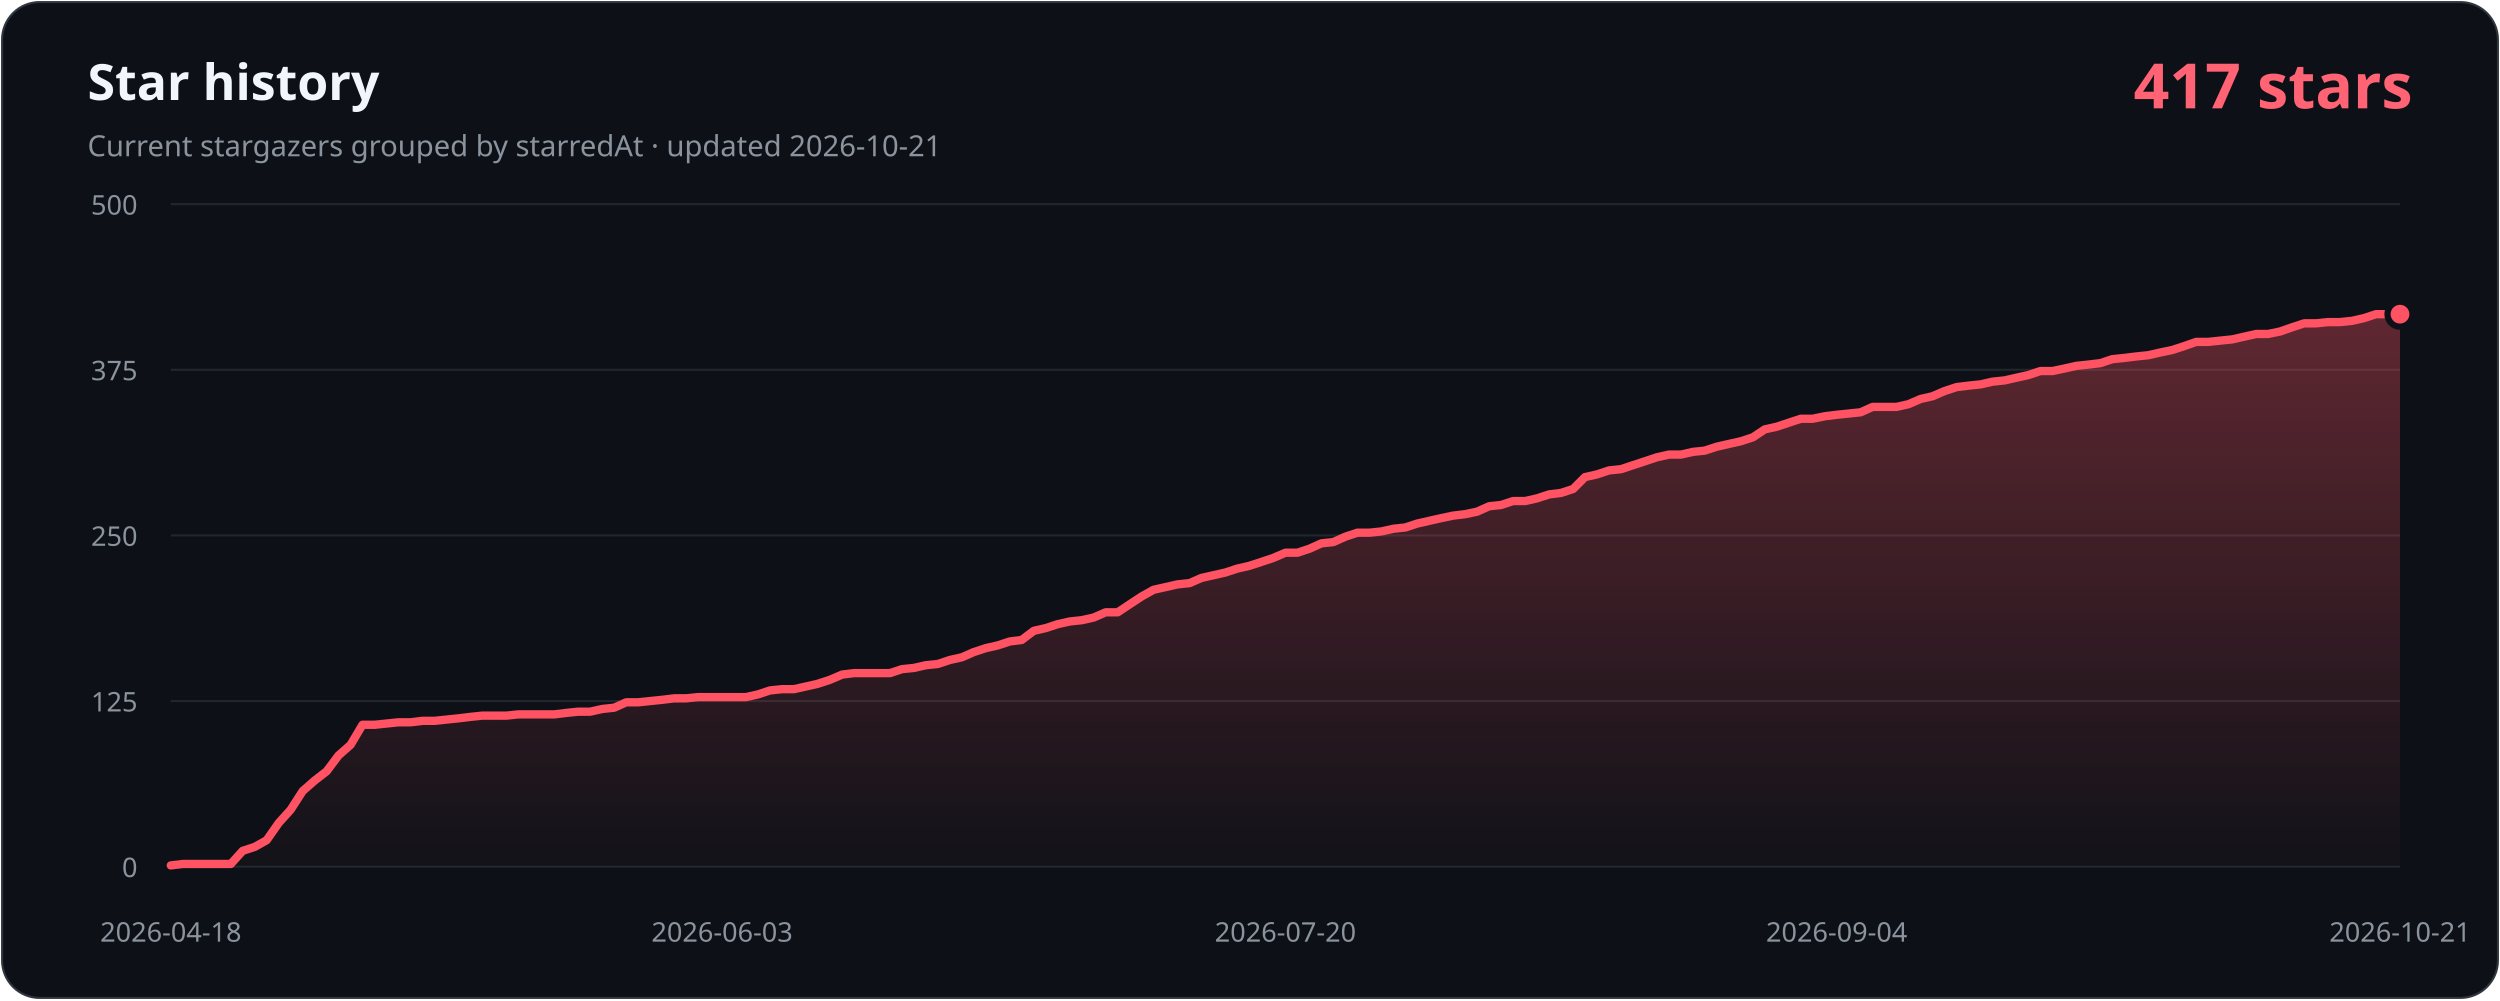
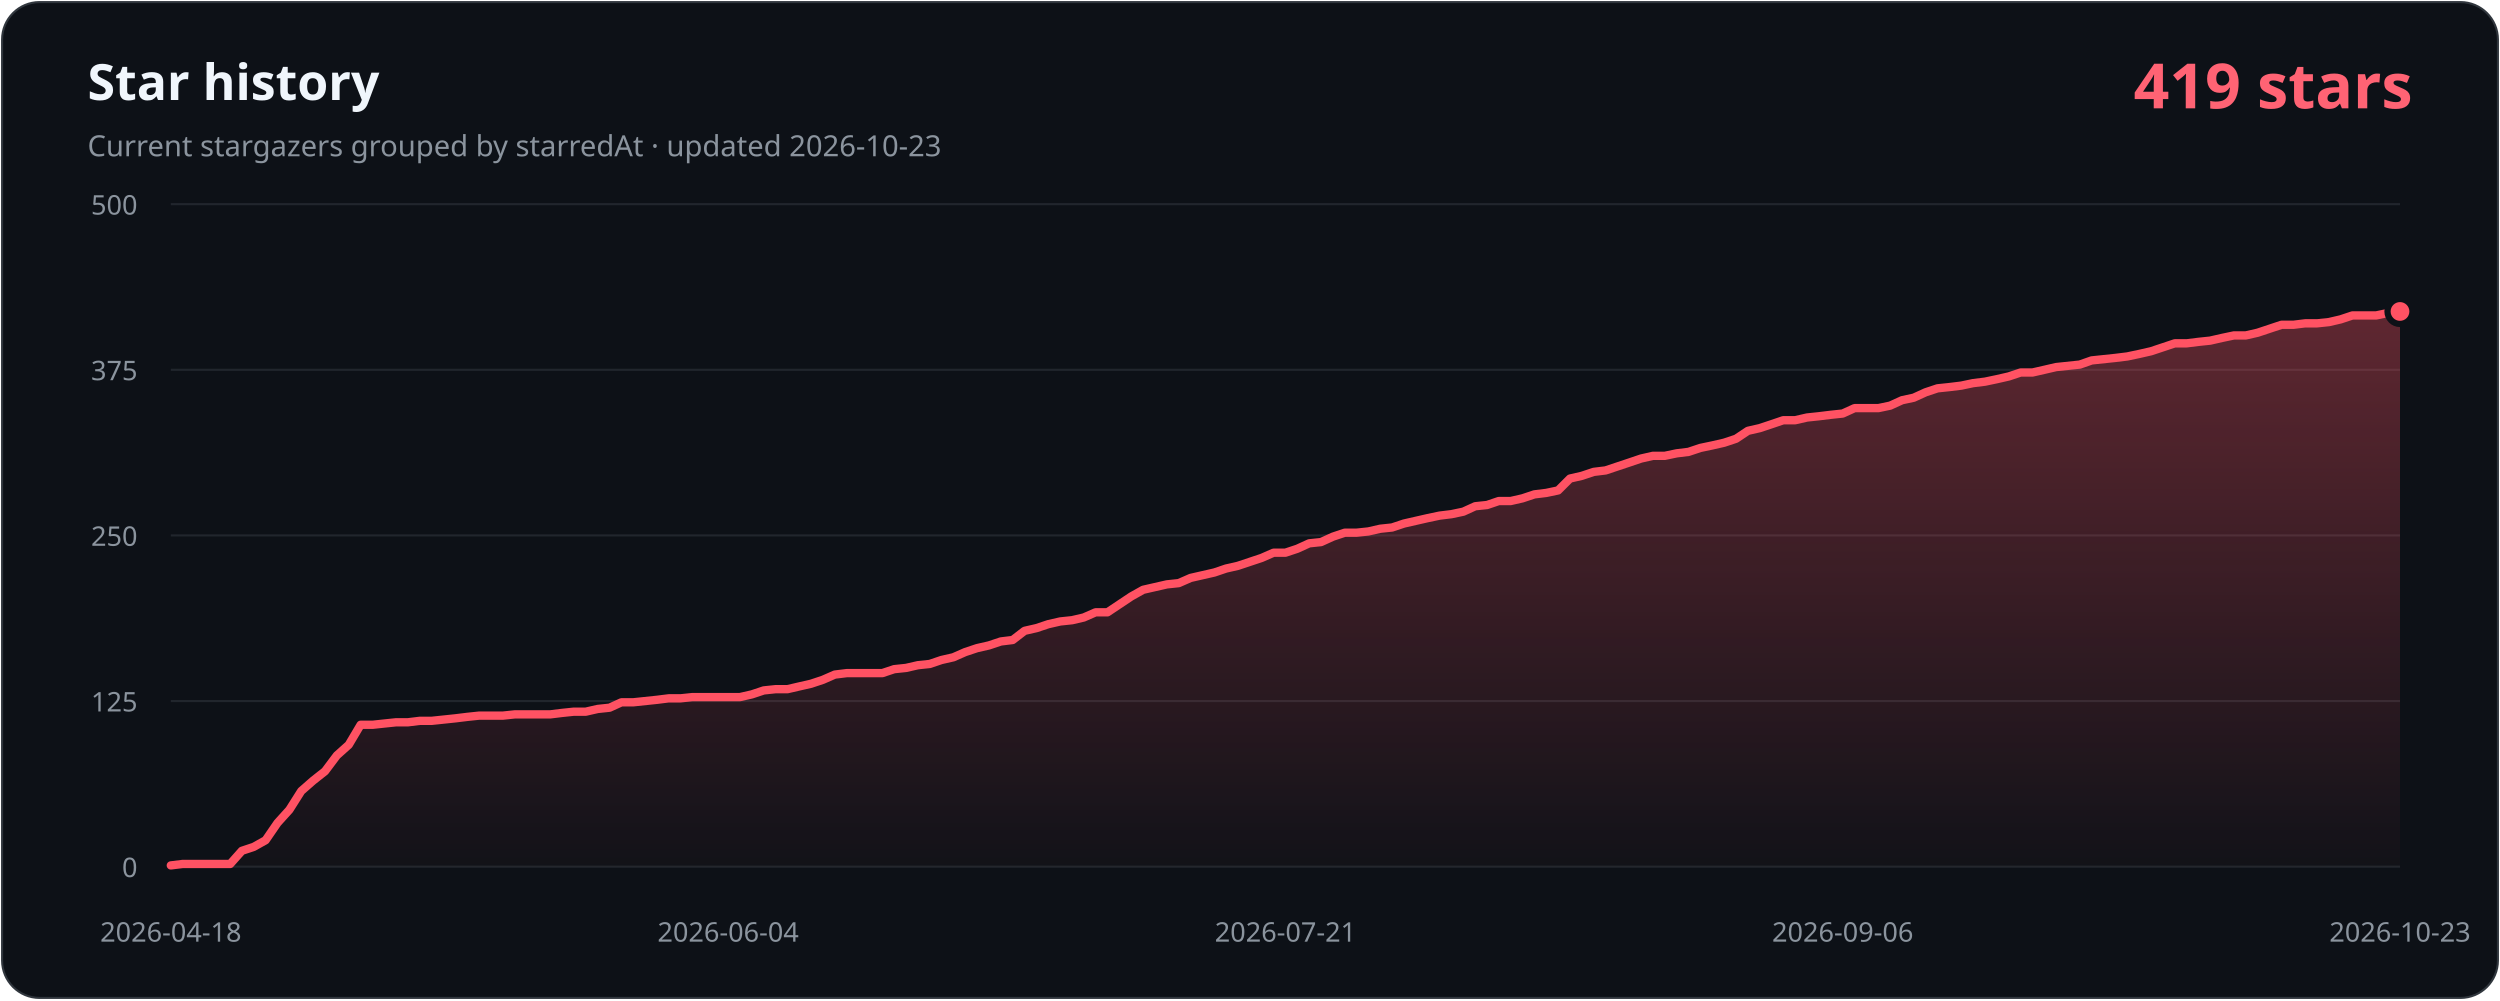
- <svg xmlns="http://www.w3.org/2000/svg" width="1200" height="480" viewBox="0 0 1200 480" role="img" aria-labelledby="title description" data-history-hash="38643a8c750bbcbd7420">
+ <svg xmlns="http://www.w3.org/2000/svg" width="1200" height="480" viewBox="0 0 1200 480" role="img" aria-labelledby="title description" data-history-hash="bd3e176189afe9a2845b">
  <defs>
    <linearGradient id="area" x1="0" y1="0" x2="0" y2="1">
      <stop offset="0" stop-color="#ff5263" stop-opacity="0.34" />
      <stop offset="1" stop-color="#ff5263" stop-opacity="0.02" />
    </linearGradient>
  </defs>
  <rect x="1" y="1" width="1198" height="478" rx="18" fill="#0d1117" stroke="#30363d" />
  <text x="42" y="48" fill="#f0f6fc" font-family="Segoe UI, sans-serif" font-size="24" font-weight="700">Star history</text>
-   <text x="42" y="75" fill="#8b949e" font-family="Segoe UI, sans-serif" font-size="14">Current stargazers grouped by starredAt · updated 2026-10-21</text>
-   <text x="1158" y="52" fill="#ff6374" font-family="Segoe UI, sans-serif" font-size="30" font-weight="700" text-anchor="end">417 stars</text>
+   <text x="42" y="75" fill="#8b949e" font-family="Segoe UI, sans-serif" font-size="14">Current stargazers grouped by starredAt · updated 2026-10-23</text>
+   <text x="1158" y="52" fill="#ff6374" font-family="Segoe UI, sans-serif" font-size="30" font-weight="700" text-anchor="end">419 stars</text>
  <g font-family="Segoe UI, sans-serif" font-size="13">
    <line class="grid" x1="82" y1="416.0" x2="1152" y2="416.0" />
    <text class="axis" x="66" y="421.0" text-anchor="end">0</text>
    <line class="grid" x1="82" y1="336.5" x2="1152" y2="336.5" />
    <text class="axis" x="66" y="341.5" text-anchor="end">125</text>
    <line class="grid" x1="82" y1="257.0" x2="1152" y2="257.0" />
    <text class="axis" x="66" y="262.0" text-anchor="end">250</text>
    <line class="grid" x1="82" y1="177.5" x2="1152" y2="177.5" />
    <text class="axis" x="66" y="182.5" text-anchor="end">375</text>
    <line class="grid" x1="82" y1="98.0" x2="1152" y2="98.0" />
    <text class="axis" x="66" y="103.0" text-anchor="end">500</text>
    <text class="axis" x="82.0" y="452" text-anchor="middle">2026-04-18</text>
-     <text class="axis" x="346.6" y="452" text-anchor="middle">2026-06-03</text>
-     <text class="axis" x="617.0" y="452" text-anchor="middle">2026-07-20</text>
-     <text class="axis" x="881.6" y="452" text-anchor="middle">2026-09-04</text>
-     <text class="axis" x="1152.0" y="452" text-anchor="middle">2026-10-21</text>
+     <text class="axis" x="349.5" y="452" text-anchor="middle">2026-06-04</text>
+     <text class="axis" x="617.0" y="452" text-anchor="middle">2026-07-21</text>
+     <text class="axis" x="884.5" y="452" text-anchor="middle">2026-09-06</text>
+     <text class="axis" x="1152.0" y="452" text-anchor="middle">2026-10-23</text>
  </g>
-   <path d="M 82,416 L 82.0,415.4 L 87.8,414.7 L 93.5,414.7 L 99.3,414.7 L 105.0,414.7 L 110.8,414.7 L 116.5,408.4 L 122.3,406.5 L 128.0,403.3 L 133.8,395.0 L 139.5,388.7 L 145.3,379.7 L 151.0,374.7 L 156.8,370.2 L 162.5,362.6 L 168.3,357.5 L 174.0,347.9 L 179.8,347.9 L 185.5,347.3 L 191.3,346.7 L 197.1,346.7 L 202.8,346.0 L 208.6,346.0 L 214.3,345.4 L 220.1,344.8 L 225.8,344.1 L 231.6,343.5 L 237.3,343.5 L 243.1,343.5 L 248.8,342.9 L 254.6,342.9 L 260.3,342.9 L 266.1,342.9 L 271.8,342.2 L 277.6,341.6 L 283.3,341.6 L 289.1,340.3 L 294.8,339.7 L 300.6,337.1 L 306.4,337.1 L 312.1,336.5 L 317.9,335.9 L 323.6,335.2 L 329.4,335.2 L 335.1,334.6 L 340.9,334.6 L 346.6,334.6 L 352.4,334.6 L 358.1,334.6 L 363.9,333.3 L 369.6,331.4 L 375.4,330.8 L 381.1,330.8 L 386.9,329.5 L 392.6,328.2 L 398.4,326.3 L 404.2,323.8 L 409.9,323.1 L 415.7,323.1 L 421.4,323.1 L 427.2,323.1 L 432.9,321.2 L 438.7,320.6 L 444.4,319.3 L 450.2,318.7 L 455.9,316.8 L 461.7,315.5 L 467.4,313.0 L 473.2,311.1 L 478.9,309.8 L 484.7,307.9 L 490.4,307.2 L 496.2,302.8 L 501.9,301.5 L 507.7,299.6 L 513.5,298.3 L 519.2,297.7 L 525.0,296.4 L 530.7,293.9 L 536.5,293.9 L 542.2,290.1 L 548.0,286.3 L 553.7,283.1 L 559.5,281.8 L 565.2,280.5 L 571.0,279.9 L 576.7,277.4 L 582.5,276.1 L 588.2,274.8 L 594.0,272.9 L 599.7,271.6 L 605.5,269.7 L 611.2,267.8 L 617.0,265.3 L 622.8,265.3 L 628.5,263.4 L 634.3,260.8 L 640.0,260.2 L 645.8,257.6 L 651.5,255.7 L 657.3,255.7 L 663.0,255.1 L 668.8,253.8 L 674.5,253.2 L 680.3,251.3 L 686.0,250.0 L 691.8,248.7 L 697.5,247.5 L 703.3,246.8 L 709.0,245.6 L 714.8,243.0 L 720.5,242.4 L 726.3,240.5 L 732.1,240.5 L 737.8,239.2 L 743.6,237.3 L 749.3,236.6 L 755.1,234.7 L 760.8,229.0 L 766.6,227.7 L 772.3,225.8 L 778.1,225.2 L 783.8,223.3 L 789.6,221.4 L 795.3,219.5 L 801.1,218.2 L 806.8,218.2 L 812.6,216.9 L 818.3,216.3 L 824.1,214.4 L 829.8,213.1 L 835.6,211.8 L 841.4,209.9 L 847.1,206.1 L 852.9,204.8 L 858.6,202.9 L 864.4,201.0 L 870.1,201.0 L 875.9,199.8 L 881.6,199.1 L 887.4,198.5 L 893.1,197.9 L 898.9,195.3 L 904.6,195.3 L 910.4,195.3 L 916.1,194.0 L 921.9,191.5 L 927.6,190.2 L 933.4,187.7 L 939.2,185.8 L 944.9,185.1 L 950.7,184.5 L 956.4,183.2 L 962.2,182.6 L 967.9,181.3 L 973.7,180.0 L 979.4,178.1 L 985.2,178.1 L 990.9,176.9 L 996.7,175.6 L 1002.4,175.0 L 1008.2,174.3 L 1013.9,172.4 L 1019.7,171.8 L 1025.4,171.1 L 1031.2,170.5 L 1036.9,169.2 L 1042.7,168.0 L 1048.5,166.1 L 1054.2,164.1 L 1060.0,164.1 L 1065.7,163.5 L 1071.5,162.9 L 1077.2,161.6 L 1083.0,160.3 L 1088.7,160.3 L 1094.5,159.1 L 1100.2,157.1 L 1106.0,155.2 L 1111.7,155.2 L 1117.5,154.6 L 1123.2,154.6 L 1129.0,154.0 L 1134.7,152.7 L 1140.5,150.8 L 1146.2,150.8 L 1152.0,150.8 L 1152,416 Z" fill="url(#area)" />
-   <polyline points="82.0,415.4 87.8,414.7 93.5,414.7 99.3,414.7 105.0,414.7 110.8,414.7 116.5,408.4 122.3,406.5 128.0,403.3 133.8,395.0 139.5,388.7 145.3,379.7 151.0,374.7 156.8,370.2 162.5,362.6 168.3,357.5 174.0,347.9 179.8,347.9 185.5,347.3 191.3,346.7 197.1,346.7 202.8,346.0 208.6,346.0 214.3,345.4 220.1,344.8 225.8,344.1 231.6,343.5 237.3,343.5 243.1,343.5 248.8,342.9 254.6,342.9 260.3,342.9 266.1,342.9 271.8,342.2 277.6,341.6 283.3,341.6 289.1,340.3 294.8,339.7 300.6,337.1 306.4,337.1 312.1,336.5 317.9,335.9 323.6,335.2 329.4,335.2 335.1,334.6 340.9,334.6 346.6,334.6 352.4,334.6 358.1,334.6 363.9,333.3 369.6,331.4 375.4,330.8 381.1,330.8 386.9,329.5 392.6,328.2 398.4,326.3 404.2,323.8 409.9,323.1 415.7,323.1 421.4,323.1 427.2,323.1 432.9,321.2 438.7,320.6 444.4,319.3 450.2,318.7 455.9,316.8 461.7,315.5 467.4,313.0 473.2,311.1 478.9,309.8 484.7,307.9 490.4,307.2 496.2,302.8 501.9,301.5 507.7,299.6 513.5,298.3 519.2,297.7 525.0,296.4 530.7,293.9 536.5,293.9 542.2,290.1 548.0,286.3 553.7,283.1 559.5,281.8 565.2,280.5 571.0,279.9 576.7,277.4 582.5,276.1 588.2,274.8 594.0,272.9 599.7,271.6 605.5,269.7 611.2,267.8 617.0,265.3 622.8,265.3 628.5,263.4 634.3,260.8 640.0,260.2 645.8,257.6 651.5,255.7 657.3,255.7 663.0,255.1 668.8,253.8 674.5,253.2 680.3,251.3 686.0,250.0 691.8,248.7 697.5,247.5 703.3,246.8 709.0,245.6 714.8,243.0 720.5,242.4 726.3,240.5 732.1,240.5 737.8,239.2 743.6,237.3 749.3,236.6 755.1,234.7 760.8,229.0 766.6,227.7 772.3,225.8 778.1,225.2 783.8,223.3 789.6,221.4 795.3,219.5 801.1,218.2 806.8,218.2 812.6,216.9 818.3,216.3 824.1,214.4 829.8,213.1 835.6,211.8 841.4,209.9 847.1,206.1 852.9,204.8 858.6,202.9 864.4,201.0 870.1,201.0 875.9,199.8 881.6,199.1 887.4,198.5 893.1,197.9 898.9,195.3 904.6,195.3 910.4,195.3 916.1,194.0 921.9,191.5 927.6,190.2 933.4,187.7 939.2,185.8 944.9,185.1 950.7,184.5 956.4,183.2 962.2,182.6 967.9,181.3 973.7,180.0 979.4,178.1 985.2,178.1 990.9,176.9 996.7,175.6 1002.4,175.0 1008.2,174.3 1013.9,172.4 1019.7,171.8 1025.4,171.1 1031.2,170.5 1036.9,169.2 1042.7,168.0 1048.5,166.1 1054.2,164.1 1060.0,164.1 1065.7,163.5 1071.5,162.9 1077.2,161.6 1083.0,160.3 1088.7,160.3 1094.5,159.1 1100.2,157.1 1106.0,155.2 1111.7,155.2 1117.5,154.6 1123.2,154.6 1129.0,154.0 1134.7,152.7 1140.5,150.8 1146.2,150.8 1152.0,150.8" fill="none" stroke="#ff5263" stroke-width="4" stroke-linecap="round" stroke-linejoin="round" />
-   <circle cx="1152.0" cy="150.8" r="6" fill="#ff5263" stroke="#0d1117" stroke-width="3" />
+   <path d="M 82,416 L 82.0,415.4 L 87.7,414.7 L 93.4,414.7 L 99.1,414.7 L 104.8,414.7 L 110.5,414.7 L 116.1,408.4 L 121.8,406.5 L 127.5,403.3 L 133.2,395.0 L 138.9,388.7 L 144.6,379.7 L 150.3,374.7 L 156.0,370.2 L 161.7,362.6 L 167.4,357.5 L 173.1,347.9 L 178.8,347.9 L 184.4,347.3 L 190.1,346.7 L 195.8,346.7 L 201.5,346.0 L 207.2,346.0 L 212.9,345.4 L 218.6,344.8 L 224.3,344.1 L 230.0,343.5 L 235.7,343.5 L 241.4,343.5 L 247.1,342.9 L 252.7,342.9 L 258.4,342.9 L 264.1,342.9 L 269.8,342.2 L 275.5,341.6 L 281.2,341.6 L 286.9,340.3 L 292.6,339.7 L 298.3,337.1 L 304.0,337.1 L 309.7,336.5 L 315.4,335.9 L 321.0,335.2 L 326.7,335.2 L 332.4,334.6 L 338.1,334.6 L 343.8,334.6 L 349.5,334.6 L 355.2,334.6 L 360.9,333.3 L 366.6,331.4 L 372.3,330.8 L 378.0,330.8 L 383.6,329.5 L 389.3,328.2 L 395.0,326.3 L 400.7,323.8 L 406.4,323.1 L 412.1,323.1 L 417.8,323.1 L 423.5,323.1 L 429.2,321.2 L 434.9,320.6 L 440.6,319.3 L 446.3,318.7 L 451.9,316.8 L 457.6,315.5 L 463.3,313.0 L 469.0,311.1 L 474.7,309.8 L 480.4,307.9 L 486.1,307.2 L 491.8,302.8 L 497.5,301.5 L 503.2,299.6 L 508.9,298.3 L 514.6,297.7 L 520.2,296.4 L 525.9,293.9 L 531.6,293.9 L 537.3,290.1 L 543.0,286.3 L 548.7,283.1 L 554.4,281.8 L 560.1,280.5 L 565.8,279.9 L 571.5,277.4 L 577.2,276.1 L 582.9,274.8 L 588.5,272.9 L 594.2,271.6 L 599.9,269.7 L 605.6,267.8 L 611.3,265.3 L 617.0,265.3 L 622.7,263.4 L 628.4,260.8 L 634.1,260.2 L 639.8,257.6 L 645.5,255.7 L 651.1,255.7 L 656.8,255.1 L 662.5,253.8 L 668.2,253.2 L 673.9,251.3 L 679.6,250.0 L 685.3,248.7 L 691.0,247.5 L 696.7,246.8 L 702.4,245.6 L 708.1,243.0 L 713.8,242.4 L 719.4,240.5 L 725.1,240.5 L 730.8,239.2 L 736.5,237.3 L 742.2,236.6 L 747.9,235.4 L 753.6,229.7 L 759.3,228.4 L 765.0,226.5 L 770.7,225.8 L 776.4,223.9 L 782.1,222.0 L 787.7,220.1 L 793.4,218.8 L 799.1,218.8 L 804.8,217.6 L 810.5,216.9 L 816.2,215.0 L 821.9,213.8 L 827.6,212.5 L 833.3,210.6 L 839.0,206.8 L 844.7,205.5 L 850.4,203.6 L 856.0,201.7 L 861.7,201.7 L 867.4,200.4 L 873.1,199.8 L 878.8,199.1 L 884.5,198.5 L 890.2,195.9 L 895.9,195.9 L 901.6,195.9 L 907.3,194.7 L 913.0,192.1 L 918.6,190.9 L 924.3,188.3 L 930.0,186.4 L 935.7,185.8 L 941.4,185.1 L 947.1,183.9 L 952.8,183.2 L 958.5,182.0 L 964.2,180.7 L 969.9,178.8 L 975.6,178.8 L 981.3,177.5 L 986.9,176.2 L 992.6,175.6 L 998.3,175.0 L 1004.0,173.0 L 1009.7,172.4 L 1015.4,171.8 L 1021.1,171.1 L 1026.8,169.9 L 1032.5,168.6 L 1038.2,166.7 L 1043.9,164.8 L 1049.6,164.8 L 1055.2,164.1 L 1060.9,163.5 L 1066.6,162.2 L 1072.3,161.0 L 1078.0,161.0 L 1083.7,159.7 L 1089.4,157.8 L 1095.1,155.9 L 1100.8,155.9 L 1106.5,155.2 L 1112.2,155.2 L 1117.9,154.6 L 1123.5,153.3 L 1129.2,151.4 L 1134.9,151.4 L 1140.6,151.4 L 1146.3,150.2 L 1152.0,149.5 L 1152,416 Z" fill="url(#area)" />
+   <polyline points="82.0,415.4 87.7,414.7 93.4,414.7 99.1,414.7 104.8,414.7 110.5,414.7 116.1,408.4 121.8,406.5 127.5,403.3 133.2,395.0 138.9,388.7 144.6,379.7 150.3,374.7 156.0,370.2 161.7,362.6 167.4,357.5 173.1,347.9 178.8,347.9 184.4,347.3 190.1,346.7 195.8,346.7 201.5,346.0 207.2,346.0 212.9,345.4 218.6,344.8 224.3,344.1 230.0,343.5 235.7,343.5 241.4,343.5 247.1,342.9 252.7,342.9 258.4,342.9 264.1,342.9 269.8,342.2 275.5,341.6 281.2,341.6 286.9,340.3 292.6,339.7 298.3,337.1 304.0,337.1 309.7,336.5 315.4,335.9 321.0,335.2 326.7,335.2 332.4,334.6 338.1,334.6 343.8,334.6 349.5,334.6 355.2,334.6 360.9,333.3 366.6,331.4 372.3,330.8 378.0,330.8 383.6,329.5 389.3,328.2 395.0,326.3 400.7,323.8 406.4,323.1 412.1,323.1 417.8,323.1 423.5,323.1 429.2,321.2 434.9,320.6 440.6,319.3 446.3,318.7 451.9,316.8 457.6,315.5 463.3,313.0 469.0,311.1 474.7,309.8 480.4,307.9 486.1,307.2 491.8,302.8 497.5,301.5 503.2,299.6 508.9,298.3 514.6,297.7 520.2,296.4 525.9,293.9 531.6,293.9 537.3,290.1 543.0,286.3 548.7,283.1 554.4,281.8 560.1,280.5 565.8,279.9 571.5,277.4 577.2,276.1 582.9,274.8 588.5,272.9 594.2,271.6 599.9,269.7 605.6,267.8 611.3,265.3 617.0,265.3 622.7,263.4 628.4,260.8 634.1,260.2 639.8,257.6 645.5,255.7 651.1,255.7 656.8,255.1 662.5,253.8 668.2,253.2 673.9,251.3 679.6,250.0 685.3,248.7 691.0,247.5 696.7,246.8 702.4,245.6 708.1,243.0 713.8,242.4 719.4,240.5 725.1,240.5 730.8,239.2 736.5,237.3 742.2,236.6 747.9,235.4 753.6,229.7 759.3,228.4 765.0,226.5 770.7,225.8 776.4,223.9 782.1,222.0 787.7,220.1 793.4,218.8 799.1,218.8 804.8,217.6 810.5,216.9 816.2,215.0 821.9,213.8 827.6,212.5 833.3,210.6 839.0,206.8 844.7,205.5 850.4,203.6 856.0,201.7 861.7,201.7 867.4,200.4 873.1,199.8 878.8,199.1 884.5,198.5 890.2,195.9 895.9,195.9 901.6,195.9 907.3,194.7 913.0,192.1 918.6,190.9 924.3,188.3 930.0,186.4 935.7,185.8 941.4,185.1 947.1,183.9 952.8,183.2 958.5,182.0 964.2,180.7 969.9,178.8 975.6,178.8 981.3,177.5 986.9,176.2 992.6,175.6 998.3,175.0 1004.0,173.0 1009.7,172.4 1015.4,171.8 1021.1,171.1 1026.8,169.9 1032.5,168.6 1038.2,166.7 1043.9,164.8 1049.6,164.8 1055.2,164.1 1060.9,163.5 1066.6,162.2 1072.3,161.0 1078.0,161.0 1083.7,159.7 1089.4,157.8 1095.1,155.9 1100.8,155.9 1106.5,155.2 1112.2,155.2 1117.9,154.6 1123.5,153.3 1129.2,151.4 1134.9,151.4 1140.6,151.4 1146.3,150.2 1152.0,149.5" fill="none" stroke="#ff5263" stroke-width="4" stroke-linecap="round" stroke-linejoin="round" />
+   <circle cx="1152.0" cy="149.5" r="6" fill="#ff5263" stroke="#0d1117" stroke-width="3" />
  <style>.grid{stroke:#21262d;stroke-width:1}.axis{fill:#8b949e}</style>
</svg>
